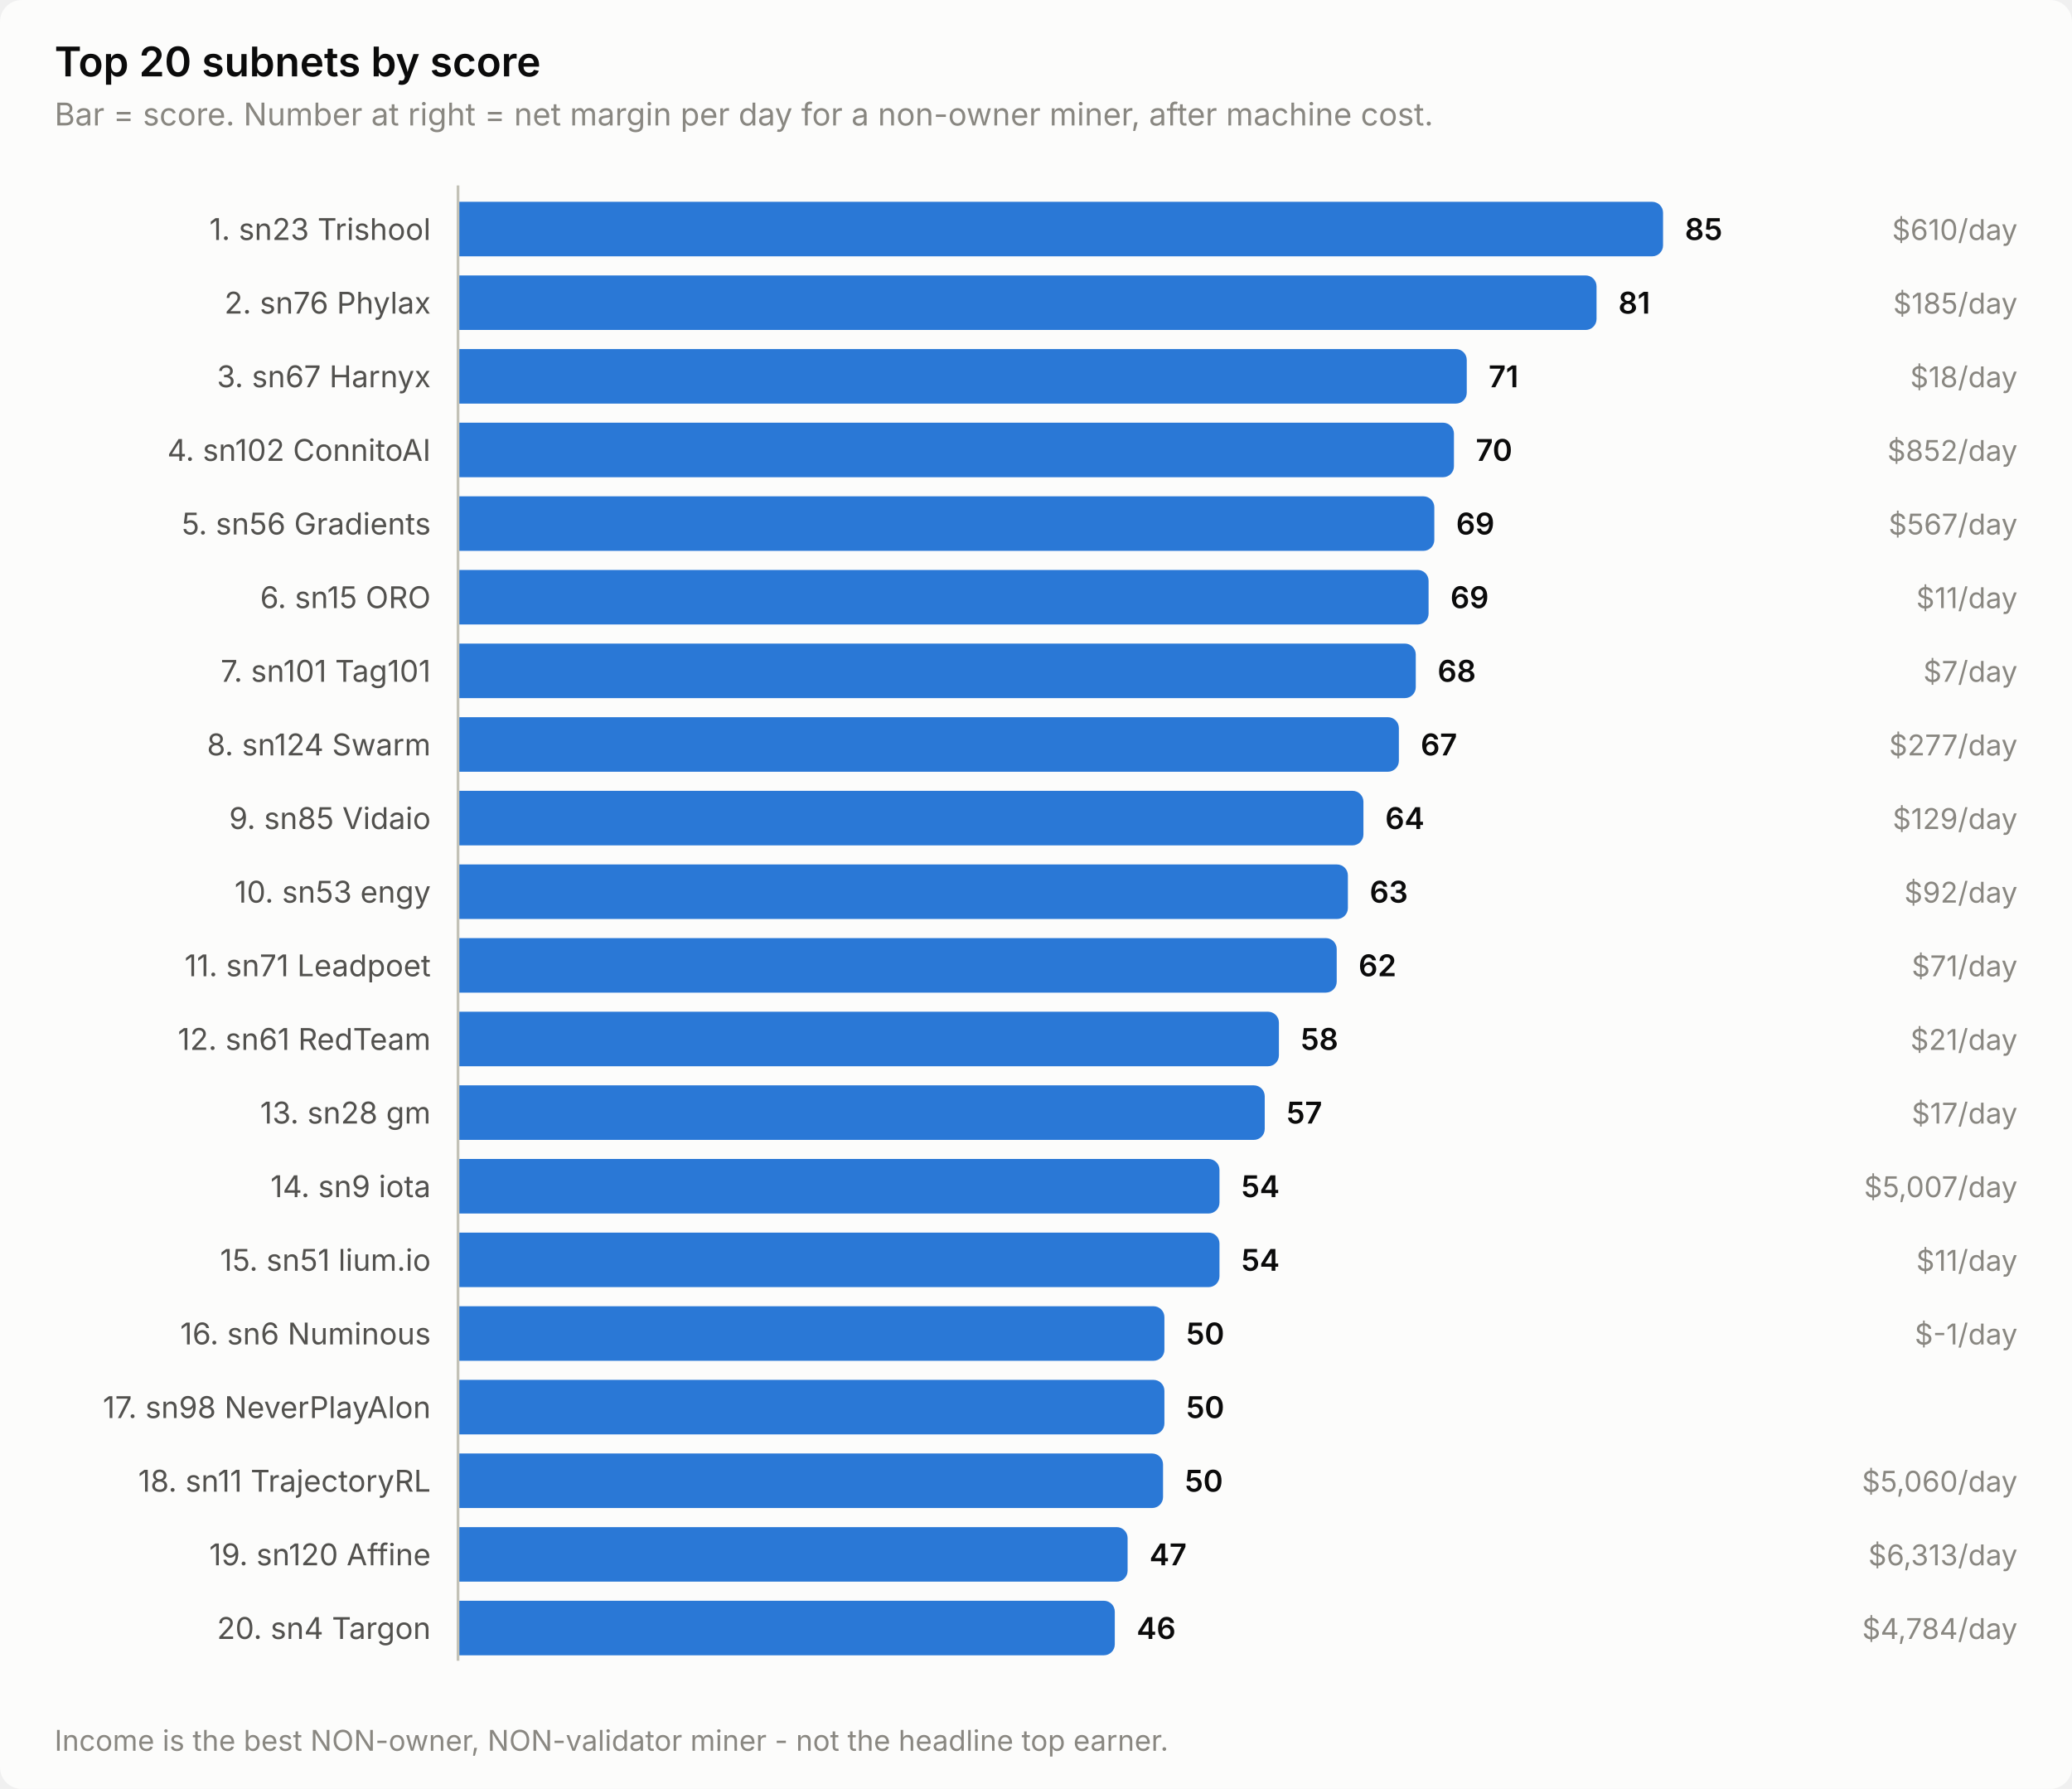
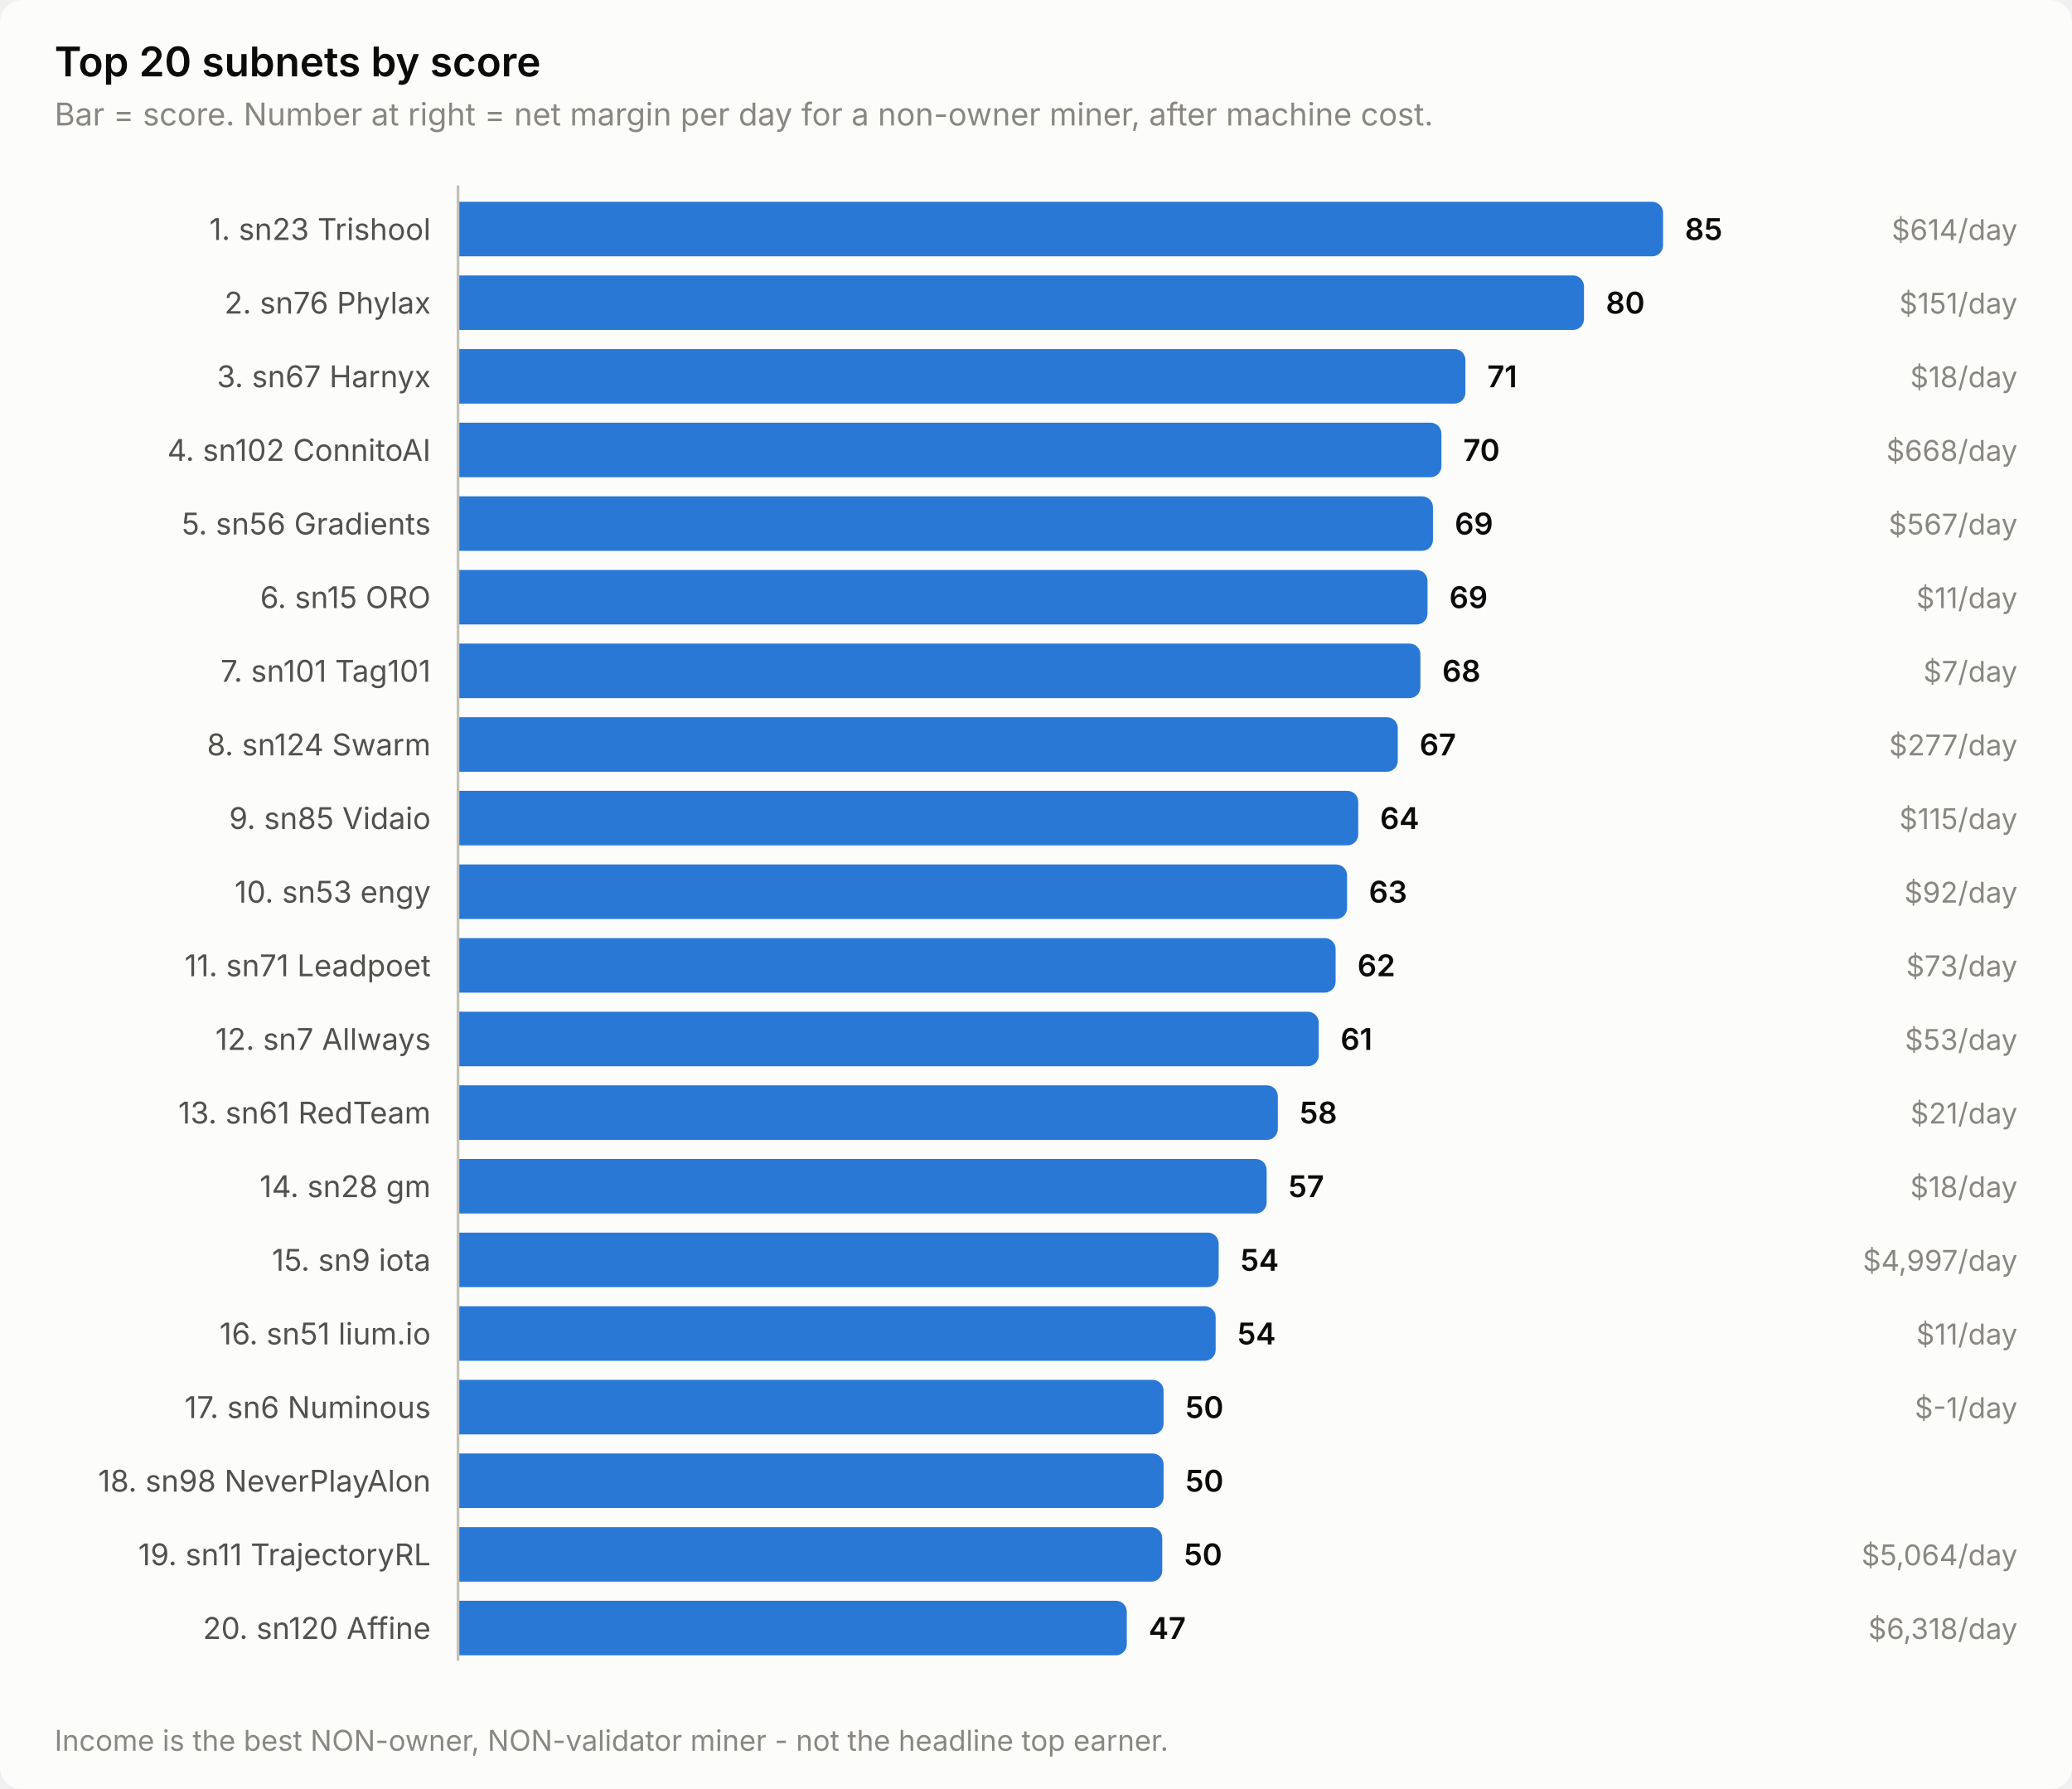
<svg xmlns="http://www.w3.org/2000/svg" width="760" height="656" viewBox="0 0 760 656" role="img" aria-label="Top 20 subnets by score">
  <style>
    text { font-family: system-ui, -apple-system, 'Segoe UI', sans-serif; }
    .t-title { font-size: 15px; font-weight: 600; }
    .t-sub { font-size: 11.5px; }
    .t-lab { font-size: 11px; }
    .t-val { font-size: 11px; font-weight: 600; font-variant-numeric: tabular-nums; }
    .t-tick { font-size: 10.5px; font-variant-numeric: tabular-nums; }

    .surface { fill: #fcfcfb; }
    .ink { fill: #0b0b0b; }
    .ink2 { fill: #52514e; }
    .muted { fill: #898781; }
    .grid { stroke: #e1e0d9; }
    .axis { stroke: #c3c2b7; }
    .accent { fill: #2a78d6; }
    .critical { fill: #d03b3b; }
    .deemph { fill: #d8d7d0; }

    @media (prefers-color-scheme: dark) {
      .surface { fill: #1a1a19; }
      .ink { fill: #ffffff; }
      .ink2 { fill: #c3c2b7; }
      .muted { fill: #898781; }
      .grid { stroke: #2c2c2a; }
      .axis { stroke: #383835; }
      .accent { fill: #3987e5; }
      .deemph { fill: #3a3a37; }
    }
</style>
  <rect class="surface" width="760" height="656" rx="8" />
  <text class="ink t-title" x="20" y="28">Top 20 subnets by score</text>
  <text class="muted t-sub" x="20" y="46">Bar = score. Number at right = net margin per day for a non-owner miner, after machine cost.</text>
  <text class="ink2 t-lab" x="158" y="88" text-anchor="end">1. sn23 Trishool</text>
  <path class="accent" d="M168.0,74.0 H606.0 a4.0,4.0 0 0 1 4.0,4.0 V90.0 a4.0,4.0 0 0 1 -4.0,4.0 H168.0 Z" />
  <text class="ink t-val" x="618.0" y="88">85</text>
-   <text class="muted t-tick" x="740" y="88" text-anchor="end">$610/day</text>
+   <text class="muted t-tick" x="740" y="88" text-anchor="end">$614/day</text>
  <text class="ink2 t-lab" x="158" y="115" text-anchor="end">2. sn76 Phylax</text>
-   <path class="accent" d="M168.0,101.0 H581.6 a4.0,4.0 0 0 1 4.0,4.0 V117.0 a4.0,4.0 0 0 1 -4.0,4.0 H168.0 Z" />
-   <text class="ink t-val" x="593.6" y="115">81</text>
-   <text class="muted t-tick" x="740" y="115" text-anchor="end">$185/day</text>
+   <path class="accent" d="M168.0,101.0 H577.0 a4.0,4.0 0 0 1 4.0,4.0 V117.0 a4.0,4.0 0 0 1 -4.0,4.0 H168.0 Z" />
+   <text class="ink t-val" x="589.0" y="115">80</text>
+   <text class="muted t-tick" x="740" y="115" text-anchor="end">$151/day</text>
  <text class="ink2 t-lab" x="158" y="142" text-anchor="end">3. sn67 Harnyx</text>
-   <path class="accent" d="M168.0,128.0 H534.0 a4.0,4.0 0 0 1 4.0,4.0 V144.0 a4.0,4.0 0 0 1 -4.0,4.0 H168.0 Z" />
-   <text class="ink t-val" x="546.0" y="142">71</text>
+   <path class="accent" d="M168.0,128.0 H533.5 a4.0,4.0 0 0 1 4.0,4.0 V144.0 a4.0,4.0 0 0 1 -4.0,4.0 H168.0 Z" />
+   <text class="ink t-val" x="545.5" y="142">71</text>
  <text class="muted t-tick" x="740" y="142" text-anchor="end">$18/day</text>
  <text class="ink2 t-lab" x="158" y="169" text-anchor="end">4. sn102 ConnitoAI</text>
-   <path class="accent" d="M168.0,155.0 H529.3 a4.0,4.0 0 0 1 4.0,4.0 V171.0 a4.0,4.0 0 0 1 -4.0,4.0 H168.0 Z" />
-   <text class="ink t-val" x="541.3" y="169">70</text>
-   <text class="muted t-tick" x="740" y="169" text-anchor="end">$852/day</text>
+   <path class="accent" d="M168.0,155.0 H524.7 a4.0,4.0 0 0 1 4.0,4.0 V171.0 a4.0,4.0 0 0 1 -4.0,4.0 H168.0 Z" />
+   <text class="ink t-val" x="536.7" y="169">70</text>
+   <text class="muted t-tick" x="740" y="169" text-anchor="end">$668/day</text>
  <text class="ink2 t-lab" x="158" y="196" text-anchor="end">5. sn56 Gradients</text>
-   <path class="accent" d="M168.0,182.0 H522.1 a4.0,4.0 0 0 1 4.0,4.0 V198.0 a4.0,4.0 0 0 1 -4.0,4.0 H168.0 Z" />
-   <text class="ink t-val" x="534.1" y="196">69</text>
+   <path class="accent" d="M168.0,182.0 H521.6 a4.0,4.0 0 0 1 4.0,4.0 V198.0 a4.0,4.0 0 0 1 -4.0,4.0 H168.0 Z" />
+   <text class="ink t-val" x="533.6" y="196">69</text>
  <text class="muted t-tick" x="740" y="196" text-anchor="end">$567/day</text>
  <text class="ink2 t-lab" x="158" y="223" text-anchor="end">6. sn15 ORO</text>
-   <path class="accent" d="M168.0,209.0 H520.0 a4.0,4.0 0 0 1 4.0,4.0 V225.0 a4.0,4.0 0 0 1 -4.0,4.0 H168.0 Z" />
-   <text class="ink t-val" x="532.0" y="223">69</text>
+   <path class="accent" d="M168.0,209.0 H519.6 a4.0,4.0 0 0 1 4.0,4.0 V225.0 a4.0,4.0 0 0 1 -4.0,4.0 H168.0 Z" />
+   <text class="ink t-val" x="531.6" y="223">69</text>
  <text class="muted t-tick" x="740" y="223" text-anchor="end">$11/day</text>
  <text class="ink2 t-lab" x="158" y="250" text-anchor="end">7. sn101 Tag101</text>
-   <path class="accent" d="M168.0,236.0 H515.3 a4.0,4.0 0 0 1 4.0,4.0 V252.0 a4.0,4.0 0 0 1 -4.0,4.0 H168.0 Z" />
-   <text class="ink t-val" x="527.3" y="250">68</text>
+   <path class="accent" d="M168.0,236.0 H517.0 a4.0,4.0 0 0 1 4.0,4.0 V252.0 a4.0,4.0 0 0 1 -4.0,4.0 H168.0 Z" />
+   <text class="ink t-val" x="529.0" y="250">68</text>
  <text class="muted t-tick" x="740" y="250" text-anchor="end">$7/day</text>
  <text class="ink2 t-lab" x="158" y="277" text-anchor="end">8. sn124 Swarm</text>
-   <path class="accent" d="M168.0,263.0 H509.1 a4.0,4.0 0 0 1 4.0,4.0 V279.0 a4.0,4.0 0 0 1 -4.0,4.0 H168.0 Z" />
-   <text class="ink t-val" x="521.1" y="277">67</text>
+   <path class="accent" d="M168.0,263.0 H508.7 a4.0,4.0 0 0 1 4.0,4.0 V279.0 a4.0,4.0 0 0 1 -4.0,4.0 H168.0 Z" />
+   <text class="ink t-val" x="520.7" y="277">67</text>
  <text class="muted t-tick" x="740" y="277" text-anchor="end">$277/day</text>
  <text class="ink2 t-lab" x="158" y="304" text-anchor="end">9. sn85 Vidaio</text>
-   <path class="accent" d="M168.0,290.0 H496.1 a4.0,4.0 0 0 1 4.0,4.0 V306.0 a4.0,4.0 0 0 1 -4.0,4.0 H168.0 Z" />
-   <text class="ink t-val" x="508.1" y="304">64</text>
-   <text class="muted t-tick" x="740" y="304" text-anchor="end">$129/day</text>
+   <path class="accent" d="M168.0,290.0 H494.2 a4.0,4.0 0 0 1 4.0,4.0 V306.0 a4.0,4.0 0 0 1 -4.0,4.0 H168.0 Z" />
+   <text class="ink t-val" x="506.2" y="304">64</text>
+   <text class="muted t-tick" x="740" y="304" text-anchor="end">$115/day</text>
  <text class="ink2 t-lab" x="158" y="331" text-anchor="end">10. sn53 engy</text>
-   <path class="accent" d="M168.0,317.0 H490.4 a4.0,4.0 0 0 1 4.0,4.0 V333.0 a4.0,4.0 0 0 1 -4.0,4.0 H168.0 Z" />
-   <text class="ink t-val" x="502.4" y="331">63</text>
+   <path class="accent" d="M168.0,317.0 H490.1 a4.0,4.0 0 0 1 4.0,4.0 V333.0 a4.0,4.0 0 0 1 -4.0,4.0 H168.0 Z" />
+   <text class="ink t-val" x="502.1" y="331">63</text>
  <text class="muted t-tick" x="740" y="331" text-anchor="end">$92/day</text>
  <text class="ink2 t-lab" x="158" y="358" text-anchor="end">11. sn71 Leadpoet</text>
-   <path class="accent" d="M168.0,344.0 H486.3 a4.0,4.0 0 0 1 4.0,4.0 V360.0 a4.0,4.0 0 0 1 -4.0,4.0 H168.0 Z" />
-   <text class="ink t-val" x="498.3" y="358">62</text>
-   <text class="muted t-tick" x="740" y="358" text-anchor="end">$71/day</text>
-   <text class="ink2 t-lab" x="158" y="385" text-anchor="end">12. sn61 RedTeam</text>
-   <path class="accent" d="M168.0,371.0 H465.1 a4.0,4.0 0 0 1 4.0,4.0 V387.0 a4.0,4.0 0 0 1 -4.0,4.0 H168.0 Z" />
-   <text class="ink t-val" x="477.1" y="385">58</text>
-   <text class="muted t-tick" x="740" y="385" text-anchor="end">$21/day</text>
-   <text class="ink2 t-lab" x="158" y="412" text-anchor="end">13. sn28 gm</text>
-   <path class="accent" d="M168.0,398.0 H459.9 a4.0,4.0 0 0 1 4.0,4.0 V414.0 a4.0,4.0 0 0 1 -4.0,4.0 H168.0 Z" />
-   <text class="ink t-val" x="471.9" y="412">57</text>
-   <text class="muted t-tick" x="740" y="412" text-anchor="end">$17/day</text>
-   <text class="ink2 t-lab" x="158" y="439" text-anchor="end">14. sn9 iota</text>
-   <path class="accent" d="M168.0,425.0 H443.3 a4.0,4.0 0 0 1 4.0,4.0 V441.0 a4.0,4.0 0 0 1 -4.0,4.0 H168.0 Z" />
-   <text class="ink t-val" x="455.3" y="439">54</text>
-   <text class="muted t-tick" x="740" y="439" text-anchor="end">$5,007/day</text>
-   <text class="ink2 t-lab" x="158" y="466" text-anchor="end">15. sn51 lium.io</text>
-   <path class="accent" d="M168.0,452.0 H443.3 a4.0,4.0 0 0 1 4.0,4.0 V468.0 a4.0,4.0 0 0 1 -4.0,4.0 H168.0 Z" />
-   <text class="ink t-val" x="455.3" y="466">54</text>
-   <text class="muted t-tick" x="740" y="466" text-anchor="end">$11/day</text>
-   <text class="ink2 t-lab" x="158" y="493" text-anchor="end">16. sn6 Numinous</text>
-   <path class="accent" d="M168.0,479.0 H423.1 a4.0,4.0 0 0 1 4.0,4.0 V495.0 a4.0,4.0 0 0 1 -4.0,4.0 H168.0 Z" />
-   <text class="ink t-val" x="435.1" y="493">50</text>
-   <text class="muted t-tick" x="740" y="493" text-anchor="end">$-1/day</text>
-   <text class="ink2 t-lab" x="158" y="520" text-anchor="end">17. sn98 NeverPlayAlon</text>
-   <path class="accent" d="M168.0,506.0 H423.1 a4.0,4.0 0 0 1 4.0,4.0 V522.0 a4.0,4.0 0 0 1 -4.0,4.0 H168.0 Z" />
-   <text class="ink t-val" x="435.1" y="520">50</text>
-   <text class="ink2 t-lab" x="158" y="547" text-anchor="end">18. sn11 TrajectoryRL</text>
-   <path class="accent" d="M168.0,533.0 H422.6 a4.0,4.0 0 0 1 4.0,4.0 V549.0 a4.0,4.0 0 0 1 -4.0,4.0 H168.0 Z" />
-   <text class="ink t-val" x="434.6" y="547">50</text>
-   <text class="muted t-tick" x="740" y="547" text-anchor="end">$5,060/day</text>
-   <text class="ink2 t-lab" x="158" y="574" text-anchor="end">19. sn120 Affine</text>
-   <path class="accent" d="M168.0,560.0 H409.6 a4.0,4.0 0 0 1 4.0,4.0 V576.0 a4.0,4.0 0 0 1 -4.0,4.0 H168.0 Z" />
-   <text class="ink t-val" x="421.6" y="574">47</text>
-   <text class="muted t-tick" x="740" y="574" text-anchor="end">$6,313/day</text>
-   <text class="ink2 t-lab" x="158" y="601" text-anchor="end">20. sn4 Targon</text>
-   <path class="accent" d="M168.0,587.0 H404.9 a4.0,4.0 0 0 1 4.0,4.0 V603.0 a4.0,4.0 0 0 1 -4.0,4.0 H168.0 Z" />
-   <text class="ink t-val" x="416.9" y="601">46</text>
-   <text class="muted t-tick" x="740" y="601" text-anchor="end">$4,784/day</text>
+   <path class="accent" d="M168.0,344.0 H485.9 a4.0,4.0 0 0 1 4.0,4.0 V360.0 a4.0,4.0 0 0 1 -4.0,4.0 H168.0 Z" />
+   <text class="ink t-val" x="497.9" y="358">62</text>
+   <text class="muted t-tick" x="740" y="358" text-anchor="end">$73/day</text>
+   <text class="ink2 t-lab" x="158" y="385" text-anchor="end">12. sn7 Allways</text>
+   <path class="accent" d="M168.0,371.0 H479.7 a4.0,4.0 0 0 1 4.0,4.0 V387.0 a4.0,4.0 0 0 1 -4.0,4.0 H168.0 Z" />
+   <text class="ink t-val" x="491.7" y="385">61</text>
+   <text class="muted t-tick" x="740" y="385" text-anchor="end">$53/day</text>
+   <text class="ink2 t-lab" x="158" y="412" text-anchor="end">13. sn61 RedTeam</text>
+   <path class="accent" d="M168.0,398.0 H464.7 a4.0,4.0 0 0 1 4.0,4.0 V414.0 a4.0,4.0 0 0 1 -4.0,4.0 H168.0 Z" />
+   <text class="ink t-val" x="476.7" y="412">58</text>
+   <text class="muted t-tick" x="740" y="412" text-anchor="end">$21/day</text>
+   <text class="ink2 t-lab" x="158" y="439" text-anchor="end">14. sn28 gm</text>
+   <path class="accent" d="M168.0,425.0 H460.6 a4.0,4.0 0 0 1 4.0,4.0 V441.0 a4.0,4.0 0 0 1 -4.0,4.0 H168.0 Z" />
+   <text class="ink t-val" x="472.6" y="439">57</text>
+   <text class="muted t-tick" x="740" y="439" text-anchor="end">$18/day</text>
+   <text class="ink2 t-lab" x="158" y="466" text-anchor="end">15. sn9 iota</text>
+   <path class="accent" d="M168.0,452.0 H443.0 a4.0,4.0 0 0 1 4.0,4.0 V468.0 a4.0,4.0 0 0 1 -4.0,4.0 H168.0 Z" />
+   <text class="ink t-val" x="455.0" y="466">54</text>
+   <text class="muted t-tick" x="740" y="466" text-anchor="end">$4,997/day</text>
+   <text class="ink2 t-lab" x="158" y="493" text-anchor="end">16. sn51 lium.io</text>
+   <path class="accent" d="M168.0,479.0 H441.9 a4.0,4.0 0 0 1 4.0,4.0 V495.0 a4.0,4.0 0 0 1 -4.0,4.0 H168.0 Z" />
+   <text class="ink t-val" x="453.9" y="493">54</text>
+   <text class="muted t-tick" x="740" y="493" text-anchor="end">$11/day</text>
+   <text class="ink2 t-lab" x="158" y="520" text-anchor="end">17. sn6 Numinous</text>
+   <path class="accent" d="M168.0,506.0 H422.8 a4.0,4.0 0 0 1 4.0,4.0 V522.0 a4.0,4.0 0 0 1 -4.0,4.0 H168.0 Z" />
+   <text class="ink t-val" x="434.8" y="520">50</text>
+   <text class="muted t-tick" x="740" y="520" text-anchor="end">$-1/day</text>
+   <text class="ink2 t-lab" x="158" y="547" text-anchor="end">18. sn98 NeverPlayAlon</text>
+   <path class="accent" d="M168.0,533.0 H422.8 a4.0,4.0 0 0 1 4.0,4.0 V549.0 a4.0,4.0 0 0 1 -4.0,4.0 H168.0 Z" />
+   <text class="ink t-val" x="434.8" y="547">50</text>
+   <text class="ink2 t-lab" x="158" y="574" text-anchor="end">19. sn11 TrajectoryRL</text>
+   <path class="accent" d="M168.0,560.0 H422.3 a4.0,4.0 0 0 1 4.0,4.0 V576.0 a4.0,4.0 0 0 1 -4.0,4.0 H168.0 Z" />
+   <text class="ink t-val" x="434.3" y="574">50</text>
+   <text class="muted t-tick" x="740" y="574" text-anchor="end">$5,064/day</text>
+   <text class="ink2 t-lab" x="158" y="601" text-anchor="end">20. sn120 Affine</text>
+   <path class="accent" d="M168.0,587.0 H409.3 a4.0,4.0 0 0 1 4.0,4.0 V603.0 a4.0,4.0 0 0 1 -4.0,4.0 H168.0 Z" />
+   <text class="ink t-val" x="421.3" y="601">47</text>
+   <text class="muted t-tick" x="740" y="601" text-anchor="end">$6,318/day</text>
  <line class="axis" x1="168" y1="68" x2="168" y2="609" stroke-width="1" />
  <text class="muted t-tick" x="20" y="642">Income is the best NON-owner, NON-validator miner - not the headline top earner.</text>
</svg>
